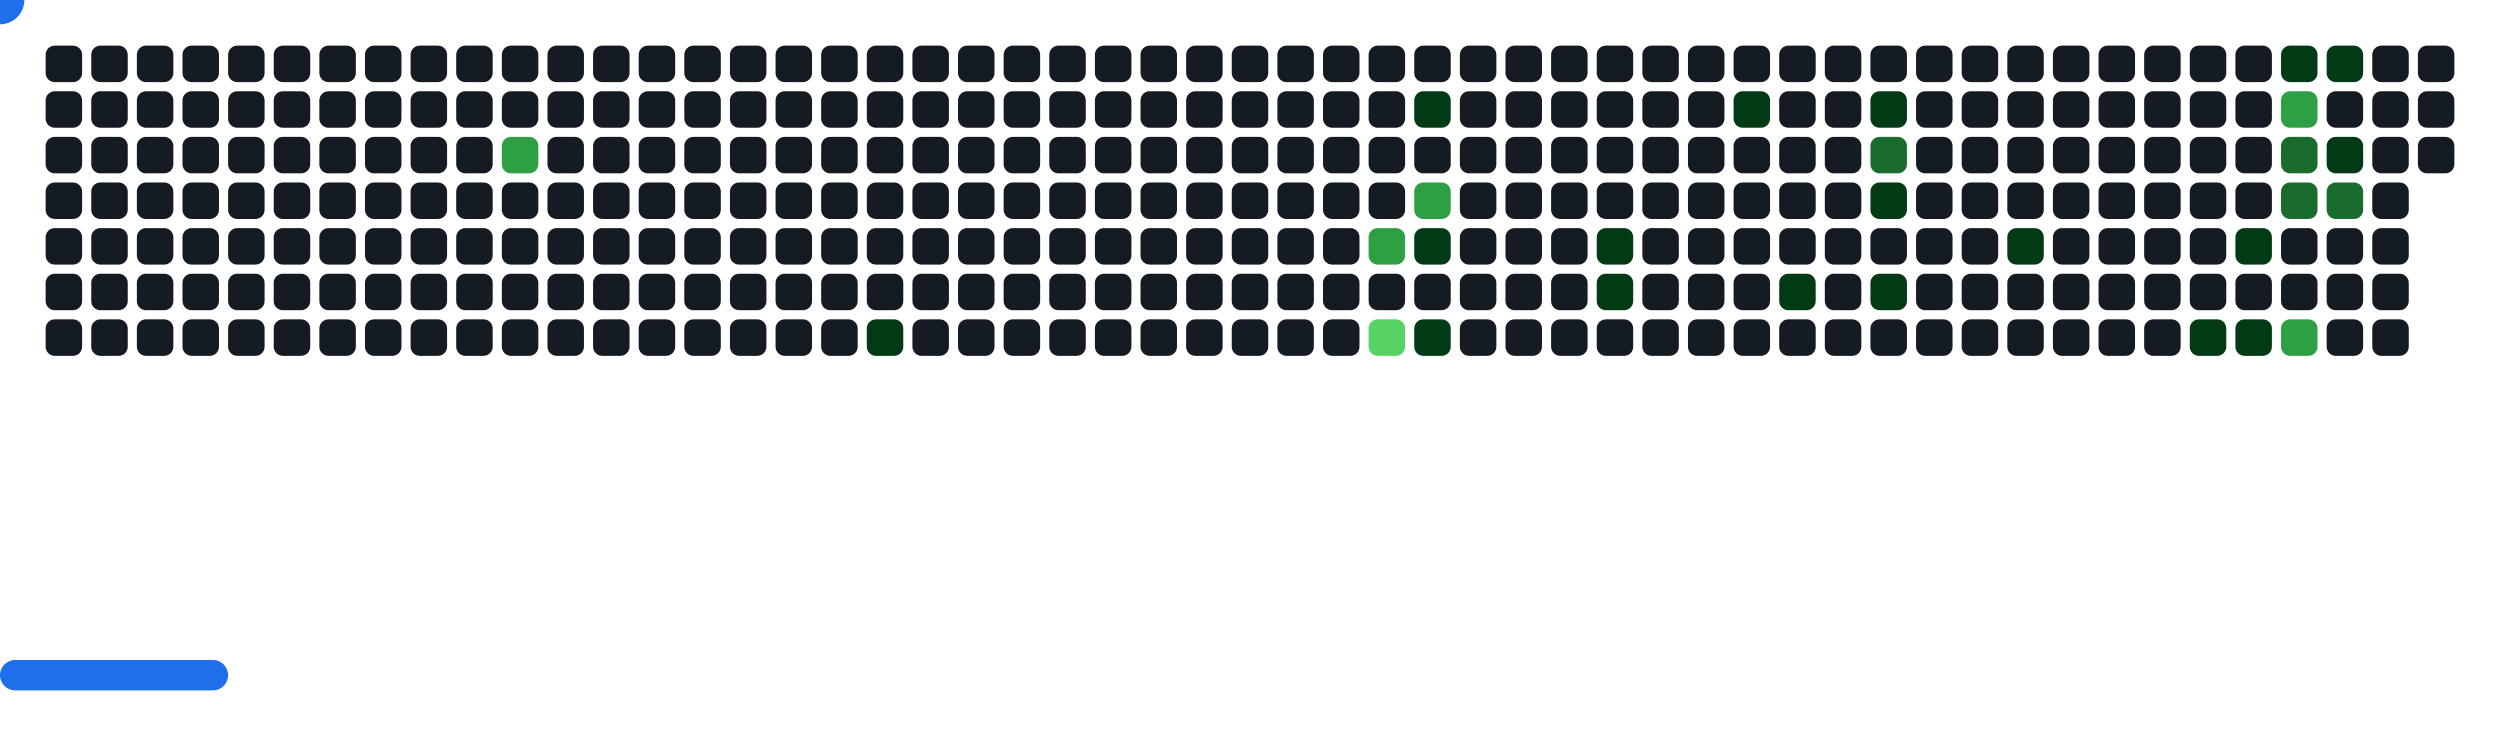
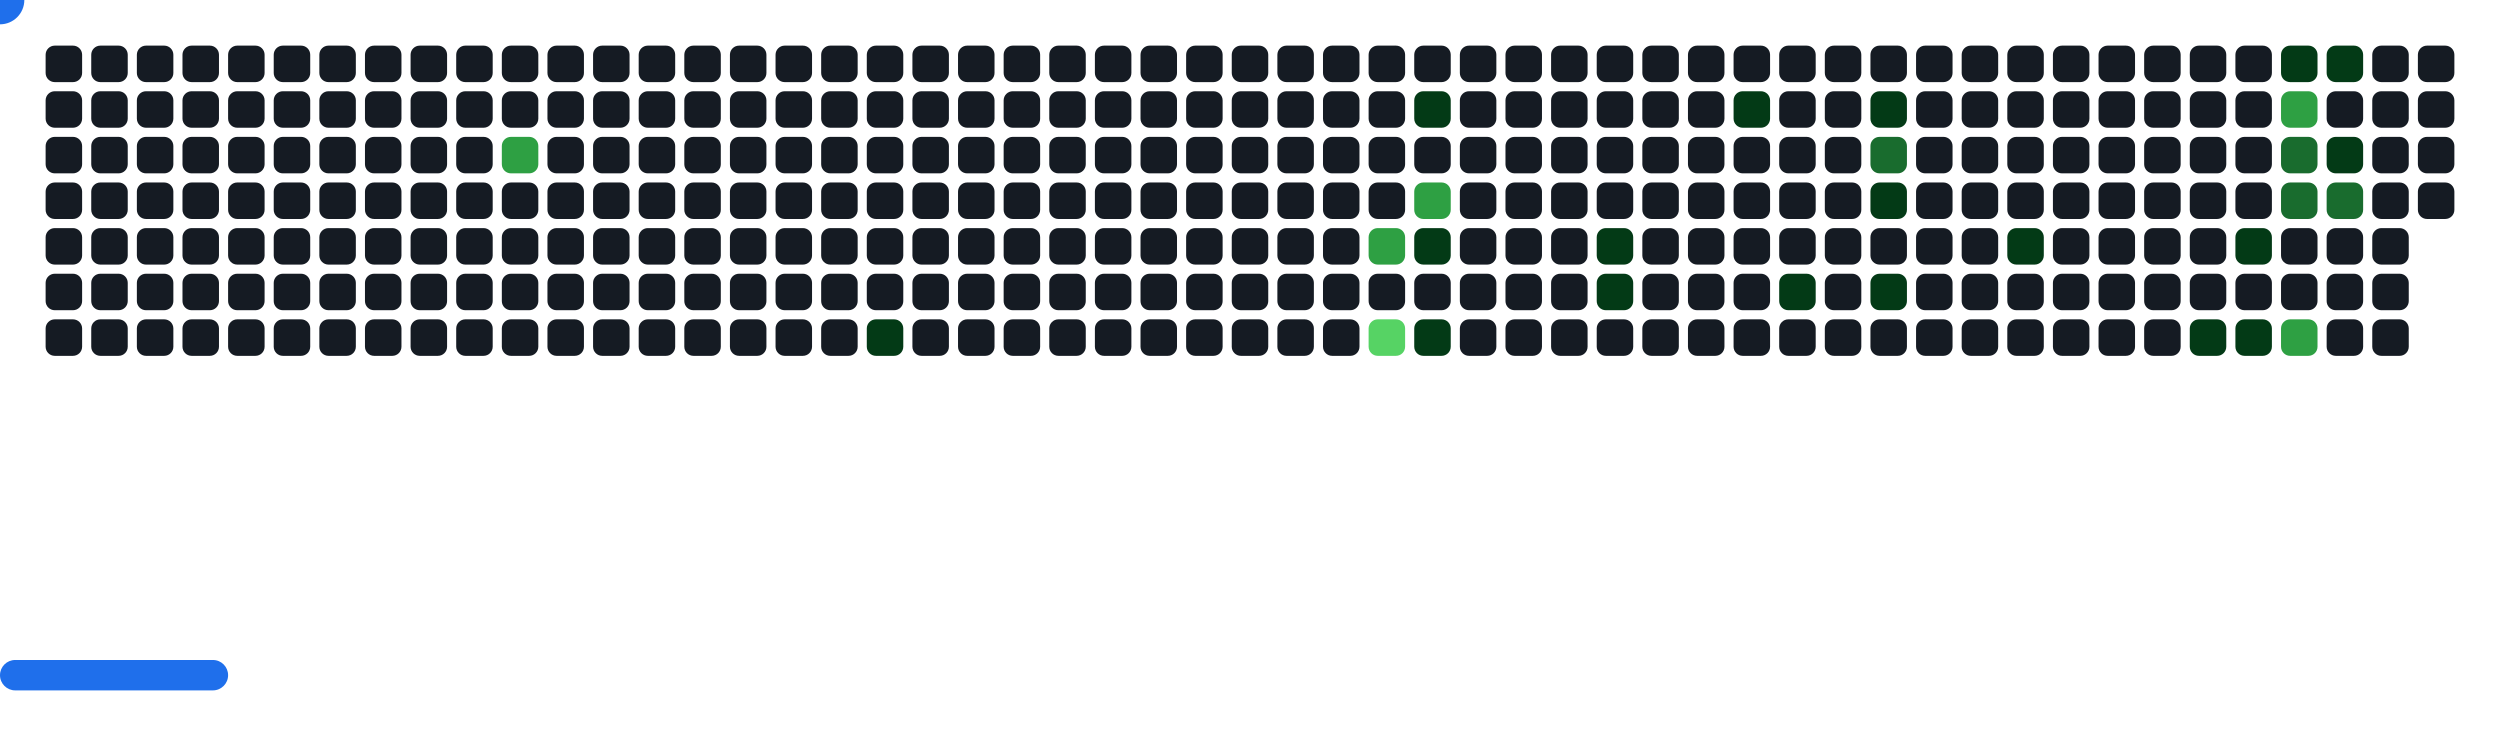
<svg xmlns="http://www.w3.org/2000/svg" width="822" height="242" viewBox="0 0 822 242">
  <style>.c0{fill:#151B23}.c1{fill:#033A16}.c2{fill:#196C2E}.c3{fill:#2EA043}.c4{fill:#56D364}</style>
  <defs>
    <symbol id="brick">
      <rect x="0" y="0" width="12" height="12" rx="3" />
    </symbol>
  </defs>
  <use href="#brick" x="15" y="15" class="c0" opacity="1" />
  <use href="#brick" x="15" y="30" class="c0" opacity="1" />
  <use href="#brick" x="15" y="45" class="c0" opacity="1" />
  <use href="#brick" x="15" y="60" class="c0" opacity="1" />
  <use href="#brick" x="15" y="75" class="c0" opacity="1" />
  <use href="#brick" x="15" y="90" class="c0" opacity="1" />
  <use href="#brick" x="15" y="105" class="c0" opacity="1" />
  <use href="#brick" x="30" y="15" class="c0" opacity="1" />
  <use href="#brick" x="30" y="30" class="c0" opacity="1" />
  <use href="#brick" x="30" y="45" class="c0" opacity="1" />
  <use href="#brick" x="30" y="60" class="c0" opacity="1" />
  <use href="#brick" x="30" y="75" class="c0" opacity="1" />
  <use href="#brick" x="30" y="90" class="c0" opacity="1" />
  <use href="#brick" x="30" y="105" class="c0" opacity="1" />
  <use href="#brick" x="45" y="15" class="c0" opacity="1" />
  <use href="#brick" x="45" y="30" class="c0" opacity="1" />
  <use href="#brick" x="45" y="45" class="c0" opacity="1" />
  <use href="#brick" x="45" y="60" class="c0" opacity="1" />
  <use href="#brick" x="45" y="75" class="c0" opacity="1" />
  <use href="#brick" x="45" y="90" class="c0" opacity="1" />
  <use href="#brick" x="45" y="105" class="c0" opacity="1" />
  <use href="#brick" x="60" y="15" class="c0" opacity="1" />
  <use href="#brick" x="60" y="30" class="c0" opacity="1" />
  <use href="#brick" x="60" y="45" class="c0" opacity="1" />
  <use href="#brick" x="60" y="60" class="c0" opacity="1" />
  <use href="#brick" x="60" y="75" class="c0" opacity="1" />
  <use href="#brick" x="60" y="90" class="c0" opacity="1" />
  <use href="#brick" x="60" y="105" class="c0" opacity="1" />
  <use href="#brick" x="75" y="15" class="c0" opacity="1" />
  <use href="#brick" x="75" y="30" class="c0" opacity="1" />
  <use href="#brick" x="75" y="45" class="c0" opacity="1" />
  <use href="#brick" x="75" y="60" class="c0" opacity="1" />
  <use href="#brick" x="75" y="75" class="c0" opacity="1" />
  <use href="#brick" x="75" y="90" class="c0" opacity="1" />
  <use href="#brick" x="75" y="105" class="c0" opacity="1" />
  <use href="#brick" x="90" y="15" class="c0" opacity="1" />
  <use href="#brick" x="90" y="30" class="c0" opacity="1" />
  <use href="#brick" x="90" y="45" class="c0" opacity="1" />
  <use href="#brick" x="90" y="60" class="c0" opacity="1" />
  <use href="#brick" x="90" y="75" class="c0" opacity="1" />
  <use href="#brick" x="90" y="90" class="c0" opacity="1" />
  <use href="#brick" x="90" y="105" class="c0" opacity="1" />
  <use href="#brick" x="105" y="15" class="c0" opacity="1" />
  <use href="#brick" x="105" y="30" class="c0" opacity="1" />
  <use href="#brick" x="105" y="45" class="c0" opacity="1" />
  <use href="#brick" x="105" y="60" class="c0" opacity="1" />
  <use href="#brick" x="105" y="75" class="c0" opacity="1" />
  <use href="#brick" x="105" y="90" class="c0" opacity="1" />
  <use href="#brick" x="105" y="105" class="c0" opacity="1" />
  <use href="#brick" x="120" y="15" class="c0" opacity="1" />
  <use href="#brick" x="120" y="30" class="c0" opacity="1" />
  <use href="#brick" x="120" y="45" class="c0" opacity="1" />
  <use href="#brick" x="120" y="60" class="c0" opacity="1" />
  <use href="#brick" x="120" y="75" class="c0" opacity="1" />
  <use href="#brick" x="120" y="90" class="c0" opacity="1" />
  <use href="#brick" x="120" y="105" class="c0" opacity="1" />
  <use href="#brick" x="135" y="15" class="c0" opacity="1" />
  <use href="#brick" x="135" y="30" class="c0" opacity="1" />
  <use href="#brick" x="135" y="45" class="c0" opacity="1" />
  <use href="#brick" x="135" y="60" class="c0" opacity="1" />
  <use href="#brick" x="135" y="75" class="c0" opacity="1" />
  <use href="#brick" x="135" y="90" class="c0" opacity="1" />
  <use href="#brick" x="135" y="105" class="c0" opacity="1" />
  <use href="#brick" x="150" y="15" class="c0" opacity="1" />
  <use href="#brick" x="150" y="30" class="c0" opacity="1" />
  <use href="#brick" x="150" y="45" class="c0" opacity="1" />
  <use href="#brick" x="150" y="60" class="c0" opacity="1" />
  <use href="#brick" x="150" y="75" class="c0" opacity="1" />
  <use href="#brick" x="150" y="90" class="c0" opacity="1" />
  <use href="#brick" x="150" y="105" class="c0" opacity="1" />
  <use href="#brick" x="165" y="15" class="c0" opacity="1" />
  <use href="#brick" x="165" y="30" class="c0" opacity="1" />
  <use href="#brick" x="165" y="45" fill="#2EA043">
    <animate attributeName="fill" values="#2EA043;#2EA043;#151B23;#151B23" keyTimes="0;0.257;0.257;1" dur="51.433s" fill="freeze" repeatCount="indefinite" />
  </use>
  <use href="#brick" x="165" y="60" class="c0" opacity="1" />
  <use href="#brick" x="165" y="75" class="c0" opacity="1" />
  <use href="#brick" x="165" y="90" class="c0" opacity="1" />
  <use href="#brick" x="165" y="105" class="c0" opacity="1" />
  <use href="#brick" x="180" y="15" class="c0" opacity="1" />
  <use href="#brick" x="180" y="30" class="c0" opacity="1" />
  <use href="#brick" x="180" y="45" class="c0" opacity="1" />
  <use href="#brick" x="180" y="60" class="c0" opacity="1" />
  <use href="#brick" x="180" y="75" class="c0" opacity="1" />
  <use href="#brick" x="180" y="90" class="c0" opacity="1" />
  <use href="#brick" x="180" y="105" class="c0" opacity="1" />
  <use href="#brick" x="195" y="15" class="c0" opacity="1" />
  <use href="#brick" x="195" y="30" class="c0" opacity="1" />
  <use href="#brick" x="195" y="45" class="c0" opacity="1" />
  <use href="#brick" x="195" y="60" class="c0" opacity="1" />
  <use href="#brick" x="195" y="75" class="c0" opacity="1" />
  <use href="#brick" x="195" y="90" class="c0" opacity="1" />
  <use href="#brick" x="195" y="105" class="c0" opacity="1" />
  <use href="#brick" x="210" y="15" class="c0" opacity="1" />
  <use href="#brick" x="210" y="30" class="c0" opacity="1" />
  <use href="#brick" x="210" y="45" class="c0" opacity="1" />
  <use href="#brick" x="210" y="60" class="c0" opacity="1" />
  <use href="#brick" x="210" y="75" class="c0" opacity="1" />
  <use href="#brick" x="210" y="90" class="c0" opacity="1" />
  <use href="#brick" x="210" y="105" class="c0" opacity="1" />
  <use href="#brick" x="225" y="15" class="c0" opacity="1" />
  <use href="#brick" x="225" y="30" class="c0" opacity="1" />
  <use href="#brick" x="225" y="45" class="c0" opacity="1" />
  <use href="#brick" x="225" y="60" class="c0" opacity="1" />
  <use href="#brick" x="225" y="75" class="c0" opacity="1" />
  <use href="#brick" x="225" y="90" class="c0" opacity="1" />
  <use href="#brick" x="225" y="105" class="c0" opacity="1" />
  <use href="#brick" x="240" y="15" class="c0" opacity="1" />
  <use href="#brick" x="240" y="30" class="c0" opacity="1" />
  <use href="#brick" x="240" y="45" class="c0" opacity="1" />
  <use href="#brick" x="240" y="60" class="c0" opacity="1" />
  <use href="#brick" x="240" y="75" class="c0" opacity="1" />
  <use href="#brick" x="240" y="90" class="c0" opacity="1" />
  <use href="#brick" x="240" y="105" class="c0" opacity="1" />
  <use href="#brick" x="255" y="15" class="c0" opacity="1" />
  <use href="#brick" x="255" y="30" class="c0" opacity="1" />
  <use href="#brick" x="255" y="45" class="c0" opacity="1" />
  <use href="#brick" x="255" y="60" class="c0" opacity="1" />
  <use href="#brick" x="255" y="75" class="c0" opacity="1" />
  <use href="#brick" x="255" y="90" class="c0" opacity="1" />
  <use href="#brick" x="255" y="105" class="c0" opacity="1" />
  <use href="#brick" x="270" y="15" class="c0" opacity="1" />
  <use href="#brick" x="270" y="30" class="c0" opacity="1" />
  <use href="#brick" x="270" y="45" class="c0" opacity="1" />
  <use href="#brick" x="270" y="60" class="c0" opacity="1" />
  <use href="#brick" x="270" y="75" class="c0" opacity="1" />
  <use href="#brick" x="270" y="90" class="c0" opacity="1" />
  <use href="#brick" x="270" y="105" class="c0" opacity="1" />
  <use href="#brick" x="285" y="15" class="c0" opacity="1" />
  <use href="#brick" x="285" y="30" class="c0" opacity="1" />
  <use href="#brick" x="285" y="45" class="c0" opacity="1" />
  <use href="#brick" x="285" y="60" class="c0" opacity="1" />
  <use href="#brick" x="285" y="75" class="c0" opacity="1" />
  <use href="#brick" x="285" y="90" class="c0" opacity="1" />
  <use href="#brick" x="285" y="105" fill="#033A16">
    <animate attributeName="fill" values="#033A16;#033A16;#151B23;#151B23" keyTimes="0;0.08;0.08;1" dur="51.433s" fill="freeze" repeatCount="indefinite" />
  </use>
  <use href="#brick" x="300" y="15" class="c0" opacity="1" />
  <use href="#brick" x="300" y="30" class="c0" opacity="1" />
  <use href="#brick" x="300" y="45" class="c0" opacity="1" />
  <use href="#brick" x="300" y="60" class="c0" opacity="1" />
  <use href="#brick" x="300" y="75" class="c0" opacity="1" />
  <use href="#brick" x="300" y="90" class="c0" opacity="1" />
  <use href="#brick" x="300" y="105" class="c0" opacity="1" />
  <use href="#brick" x="315" y="15" class="c0" opacity="1" />
  <use href="#brick" x="315" y="30" class="c0" opacity="1" />
  <use href="#brick" x="315" y="45" class="c0" opacity="1" />
  <use href="#brick" x="315" y="60" class="c0" opacity="1" />
  <use href="#brick" x="315" y="75" class="c0" opacity="1" />
  <use href="#brick" x="315" y="90" class="c0" opacity="1" />
  <use href="#brick" x="315" y="105" class="c0" opacity="1" />
  <use href="#brick" x="330" y="15" class="c0" opacity="1" />
  <use href="#brick" x="330" y="30" class="c0" opacity="1" />
  <use href="#brick" x="330" y="45" class="c0" opacity="1" />
  <use href="#brick" x="330" y="60" class="c0" opacity="1" />
  <use href="#brick" x="330" y="75" class="c0" opacity="1" />
  <use href="#brick" x="330" y="90" class="c0" opacity="1" />
  <use href="#brick" x="330" y="105" class="c0" opacity="1" />
  <use href="#brick" x="345" y="15" class="c0" opacity="1" />
  <use href="#brick" x="345" y="30" class="c0" opacity="1" />
  <use href="#brick" x="345" y="45" class="c0" opacity="1" />
  <use href="#brick" x="345" y="60" class="c0" opacity="1" />
  <use href="#brick" x="345" y="75" class="c0" opacity="1" />
  <use href="#brick" x="345" y="90" class="c0" opacity="1" />
  <use href="#brick" x="345" y="105" class="c0" opacity="1" />
  <use href="#brick" x="360" y="15" class="c0" opacity="1" />
  <use href="#brick" x="360" y="30" class="c0" opacity="1" />
  <use href="#brick" x="360" y="45" class="c0" opacity="1" />
  <use href="#brick" x="360" y="60" class="c0" opacity="1" />
  <use href="#brick" x="360" y="75" class="c0" opacity="1" />
  <use href="#brick" x="360" y="90" class="c0" opacity="1" />
  <use href="#brick" x="360" y="105" class="c0" opacity="1" />
  <use href="#brick" x="375" y="15" class="c0" opacity="1" />
  <use href="#brick" x="375" y="30" class="c0" opacity="1" />
  <use href="#brick" x="375" y="45" class="c0" opacity="1" />
  <use href="#brick" x="375" y="60" class="c0" opacity="1" />
  <use href="#brick" x="375" y="75" class="c0" opacity="1" />
  <use href="#brick" x="375" y="90" class="c0" opacity="1" />
  <use href="#brick" x="375" y="105" class="c0" opacity="1" />
  <use href="#brick" x="390" y="15" class="c0" opacity="1" />
  <use href="#brick" x="390" y="30" class="c0" opacity="1" />
  <use href="#brick" x="390" y="45" class="c0" opacity="1" />
  <use href="#brick" x="390" y="60" class="c0" opacity="1" />
  <use href="#brick" x="390" y="75" class="c0" opacity="1" />
  <use href="#brick" x="390" y="90" class="c0" opacity="1" />
  <use href="#brick" x="390" y="105" class="c0" opacity="1" />
  <use href="#brick" x="405" y="15" class="c0" opacity="1" />
  <use href="#brick" x="405" y="30" class="c0" opacity="1" />
  <use href="#brick" x="405" y="45" class="c0" opacity="1" />
  <use href="#brick" x="405" y="60" class="c0" opacity="1" />
  <use href="#brick" x="405" y="75" class="c0" opacity="1" />
  <use href="#brick" x="405" y="90" class="c0" opacity="1" />
  <use href="#brick" x="405" y="105" class="c0" opacity="1" />
  <use href="#brick" x="420" y="15" class="c0" opacity="1" />
  <use href="#brick" x="420" y="30" class="c0" opacity="1" />
  <use href="#brick" x="420" y="45" class="c0" opacity="1" />
  <use href="#brick" x="420" y="60" class="c0" opacity="1" />
  <use href="#brick" x="420" y="75" class="c0" opacity="1" />
  <use href="#brick" x="420" y="90" class="c0" opacity="1" />
  <use href="#brick" x="420" y="105" class="c0" opacity="1" />
  <use href="#brick" x="435" y="15" class="c0" opacity="1" />
  <use href="#brick" x="435" y="30" class="c0" opacity="1" />
  <use href="#brick" x="435" y="45" class="c0" opacity="1" />
  <use href="#brick" x="435" y="60" class="c0" opacity="1" />
  <use href="#brick" x="435" y="75" class="c0" opacity="1" />
  <use href="#brick" x="435" y="90" class="c0" opacity="1" />
  <use href="#brick" x="435" y="105" class="c0" opacity="1" />
  <use href="#brick" x="450" y="15" class="c0" opacity="1" />
  <use href="#brick" x="450" y="30" class="c0" opacity="1" />
  <use href="#brick" x="450" y="45" class="c0" opacity="1" />
  <use href="#brick" x="450" y="60" class="c0" opacity="1" />
  <use href="#brick" x="450" y="75" fill="#2EA043">
    <animate attributeName="fill" values="#2EA043;#2EA043;#151B23;#151B23" keyTimes="0;0.143;0.143;1" dur="51.433s" fill="freeze" repeatCount="indefinite" />
  </use>
  <use href="#brick" x="450" y="90" class="c0" opacity="1" />
  <use href="#brick" x="450" y="105" fill="#56D364">
    <animate attributeName="fill" values="#56D364;#56D364;#151B23;#151B23" keyTimes="0;0.065;0.065;1" dur="51.433s" fill="freeze" repeatCount="indefinite" />
  </use>
  <use href="#brick" x="465" y="15" class="c0" opacity="1" />
  <use href="#brick" x="465" y="30" fill="#033A16">
    <animate attributeName="fill" values="#033A16;#033A16;#151B23;#151B23" keyTimes="0;0.483;0.483;1" dur="51.433s" fill="freeze" repeatCount="indefinite" />
  </use>
  <use href="#brick" x="465" y="45" class="c0" opacity="1" />
  <use href="#brick" x="465" y="60" fill="#2EA043">
    <animate attributeName="fill" values="#2EA043;#2EA043;#151B23;#151B23" keyTimes="0;0.144;0.144;1" dur="51.433s" fill="freeze" repeatCount="indefinite" />
  </use>
  <use href="#brick" x="465" y="75" fill="#033A16">
    <animate attributeName="fill" values="#033A16;#033A16;#151B23;#151B23" keyTimes="0;0.145;0.145;1" dur="51.433s" fill="freeze" repeatCount="indefinite" />
  </use>
  <use href="#brick" x="465" y="90" class="c0" opacity="1" />
  <use href="#brick" x="465" y="105" fill="#033A16">
    <animate attributeName="fill" values="#033A16;#033A16;#151B23;#151B23" keyTimes="0;0.704;0.704;1" dur="51.433s" fill="freeze" repeatCount="indefinite" />
  </use>
  <use href="#brick" x="480" y="15" class="c0" opacity="1" />
  <use href="#brick" x="480" y="30" class="c0" opacity="1" />
  <use href="#brick" x="480" y="45" class="c0" opacity="1" />
  <use href="#brick" x="480" y="60" class="c0" opacity="1" />
  <use href="#brick" x="480" y="75" class="c0" opacity="1" />
  <use href="#brick" x="480" y="90" class="c0" opacity="1" />
  <use href="#brick" x="480" y="105" class="c0" opacity="1" />
  <use href="#brick" x="495" y="15" class="c0" opacity="1" />
  <use href="#brick" x="495" y="30" class="c0" opacity="1" />
  <use href="#brick" x="495" y="45" class="c0" opacity="1" />
  <use href="#brick" x="495" y="60" class="c0" opacity="1" />
  <use href="#brick" x="495" y="75" class="c0" opacity="1" />
  <use href="#brick" x="495" y="90" class="c0" opacity="1" />
  <use href="#brick" x="495" y="105" class="c0" opacity="1" />
  <use href="#brick" x="510" y="15" class="c0" opacity="1" />
  <use href="#brick" x="510" y="30" class="c0" opacity="1" />
  <use href="#brick" x="510" y="45" class="c0" opacity="1" />
  <use href="#brick" x="510" y="60" class="c0" opacity="1" />
  <use href="#brick" x="510" y="75" class="c0" opacity="1" />
  <use href="#brick" x="510" y="90" class="c0" opacity="1" />
  <use href="#brick" x="510" y="105" class="c0" opacity="1" />
  <use href="#brick" x="525" y="15" class="c0" opacity="1" />
  <use href="#brick" x="525" y="30" class="c0" opacity="1" />
  <use href="#brick" x="525" y="45" class="c0" opacity="1" />
  <use href="#brick" x="525" y="60" class="c0" opacity="1" />
  <use href="#brick" x="525" y="75" fill="#033A16">
    <animate attributeName="fill" values="#033A16;#033A16;#151B23;#151B23" keyTimes="0;0.198;0.198;1" dur="51.433s" fill="freeze" repeatCount="indefinite" />
  </use>
  <use href="#brick" x="525" y="90" fill="#033A16">
    <animate attributeName="fill" values="#033A16;#033A16;#151B23;#151B23" keyTimes="0;0.01;0.01;1" dur="51.433s" fill="freeze" repeatCount="indefinite" />
  </use>
  <use href="#brick" x="525" y="105" class="c0" opacity="1" />
  <use href="#brick" x="540" y="15" class="c0" opacity="1" />
  <use href="#brick" x="540" y="30" class="c0" opacity="1" />
  <use href="#brick" x="540" y="45" class="c0" opacity="1" />
  <use href="#brick" x="540" y="60" class="c0" opacity="1" />
  <use href="#brick" x="540" y="75" class="c0" opacity="1" />
  <use href="#brick" x="540" y="90" class="c0" opacity="1" />
  <use href="#brick" x="540" y="105" class="c0" opacity="1" />
  <use href="#brick" x="555" y="15" class="c0" opacity="1" />
  <use href="#brick" x="555" y="30" class="c0" opacity="1" />
  <use href="#brick" x="555" y="45" class="c0" opacity="1" />
  <use href="#brick" x="555" y="60" class="c0" opacity="1" />
  <use href="#brick" x="555" y="75" class="c0" opacity="1" />
  <use href="#brick" x="555" y="90" class="c0" opacity="1" />
  <use href="#brick" x="555" y="105" class="c0" opacity="1" />
  <use href="#brick" x="570" y="15" class="c0" opacity="1" />
  <use href="#brick" x="570" y="30" fill="#033A16">
    <animate attributeName="fill" values="#033A16;#033A16;#151B23;#151B23" keyTimes="0;0.615;0.615;1" dur="51.433s" fill="freeze" repeatCount="indefinite" />
  </use>
  <use href="#brick" x="570" y="45" class="c0" opacity="1" />
  <use href="#brick" x="570" y="60" class="c0" opacity="1" />
  <use href="#brick" x="570" y="75" class="c0" opacity="1" />
  <use href="#brick" x="570" y="90" class="c0" opacity="1" />
  <use href="#brick" x="570" y="105" class="c0" opacity="1" />
  <use href="#brick" x="585" y="15" class="c0" opacity="1" />
  <use href="#brick" x="585" y="30" class="c0" opacity="1" />
  <use href="#brick" x="585" y="45" class="c0" opacity="1" />
  <use href="#brick" x="585" y="60" class="c0" opacity="1" />
  <use href="#brick" x="585" y="75" class="c0" opacity="1" />
  <use href="#brick" x="585" y="90" fill="#033A16">
    <animate attributeName="fill" values="#033A16;#033A16;#151B23;#151B23" keyTimes="0;0.156;0.156;1" dur="51.433s" fill="freeze" repeatCount="indefinite" />
  </use>
  <use href="#brick" x="585" y="105" class="c0" opacity="1" />
  <use href="#brick" x="600" y="15" class="c0" opacity="1" />
  <use href="#brick" x="600" y="30" class="c0" opacity="1" />
  <use href="#brick" x="600" y="45" class="c0" opacity="1" />
  <use href="#brick" x="600" y="60" class="c0" opacity="1" />
  <use href="#brick" x="600" y="75" class="c0" opacity="1" />
  <use href="#brick" x="600" y="90" class="c0" opacity="1" />
  <use href="#brick" x="600" y="105" class="c0" opacity="1" />
  <use href="#brick" x="615" y="15" class="c0" opacity="1" />
  <use href="#brick" x="615" y="30" fill="#033A16">
    <animate attributeName="fill" values="#033A16;#033A16;#151B23;#151B23" keyTimes="0;0.998;0.998;1" dur="51.433s" fill="freeze" repeatCount="indefinite" />
  </use>
  <use href="#brick" x="615" y="45" fill="#196C2E">
    <animate attributeName="fill" values="#196C2E;#196C2E;#151B23;#151B23" keyTimes="0;1;1;1" dur="51.433s" fill="freeze" repeatCount="indefinite" />
  </use>
  <use href="#brick" x="615" y="60" fill="#033A16">
    <animate attributeName="fill" values="#033A16;#033A16;#151B23;#151B23" keyTimes="0;0.158;0.158;1" dur="51.433s" fill="freeze" repeatCount="indefinite" />
  </use>
  <use href="#brick" x="615" y="75" class="c0" opacity="1" />
  <use href="#brick" x="615" y="90" fill="#033A16">
    <animate attributeName="fill" values="#033A16;#033A16;#151B23;#151B23" keyTimes="0;0.16;0.16;1" dur="51.433s" fill="freeze" repeatCount="indefinite" />
  </use>
  <use href="#brick" x="615" y="105" class="c0" opacity="1" />
  <use href="#brick" x="630" y="15" class="c0" opacity="1" />
  <use href="#brick" x="630" y="30" class="c0" opacity="1" />
  <use href="#brick" x="630" y="45" class="c0" opacity="1" />
  <use href="#brick" x="630" y="60" class="c0" opacity="1" />
  <use href="#brick" x="630" y="75" class="c0" opacity="1" />
  <use href="#brick" x="630" y="90" class="c0" opacity="1" />
  <use href="#brick" x="630" y="105" class="c0" opacity="1" />
  <use href="#brick" x="645" y="15" class="c0" opacity="1" />
  <use href="#brick" x="645" y="30" class="c0" opacity="1" />
  <use href="#brick" x="645" y="45" class="c0" opacity="1" />
  <use href="#brick" x="645" y="60" class="c0" opacity="1" />
  <use href="#brick" x="645" y="75" class="c0" opacity="1" />
  <use href="#brick" x="645" y="90" class="c0" opacity="1" />
  <use href="#brick" x="645" y="105" class="c0" opacity="1" />
  <use href="#brick" x="660" y="15" class="c0" opacity="1" />
  <use href="#brick" x="660" y="30" class="c0" opacity="1" />
  <use href="#brick" x="660" y="45" class="c0" opacity="1" />
  <use href="#brick" x="660" y="60" class="c0" opacity="1" />
  <use href="#brick" x="660" y="75" fill="#033A16">
    <animate attributeName="fill" values="#033A16;#033A16;#151B23;#151B23" keyTimes="0;0.047;0.047;1" dur="51.433s" fill="freeze" repeatCount="indefinite" />
  </use>
  <use href="#brick" x="660" y="90" class="c0" opacity="1" />
  <use href="#brick" x="660" y="105" class="c0" opacity="1" />
  <use href="#brick" x="675" y="15" class="c0" opacity="1" />
  <use href="#brick" x="675" y="30" class="c0" opacity="1" />
  <use href="#brick" x="675" y="45" class="c0" opacity="1" />
  <use href="#brick" x="675" y="60" class="c0" opacity="1" />
  <use href="#brick" x="675" y="75" class="c0" opacity="1" />
  <use href="#brick" x="675" y="90" class="c0" opacity="1" />
  <use href="#brick" x="675" y="105" class="c0" opacity="1" />
  <use href="#brick" x="690" y="15" class="c0" opacity="1" />
  <use href="#brick" x="690" y="30" class="c0" opacity="1" />
  <use href="#brick" x="690" y="45" class="c0" opacity="1" />
  <use href="#brick" x="690" y="60" class="c0" opacity="1" />
  <use href="#brick" x="690" y="75" class="c0" opacity="1" />
  <use href="#brick" x="690" y="90" class="c0" opacity="1" />
  <use href="#brick" x="690" y="105" class="c0" opacity="1" />
  <use href="#brick" x="705" y="15" class="c0" opacity="1" />
  <use href="#brick" x="705" y="30" class="c0" opacity="1" />
  <use href="#brick" x="705" y="45" class="c0" opacity="1" />
  <use href="#brick" x="705" y="60" class="c0" opacity="1" />
  <use href="#brick" x="705" y="75" class="c0" opacity="1" />
  <use href="#brick" x="705" y="90" class="c0" opacity="1" />
  <use href="#brick" x="705" y="105" class="c0" opacity="1" />
  <use href="#brick" x="720" y="15" class="c0" opacity="1" />
  <use href="#brick" x="720" y="30" class="c0" opacity="1" />
  <use href="#brick" x="720" y="45" class="c0" opacity="1" />
  <use href="#brick" x="720" y="60" class="c0" opacity="1" />
  <use href="#brick" x="720" y="75" class="c0" opacity="1" />
  <use href="#brick" x="720" y="90" class="c0" opacity="1" />
  <use href="#brick" x="720" y="105" fill="#033A16">
    <animate attributeName="fill" values="#033A16;#033A16;#151B23;#151B23" keyTimes="0;0.028;0.028;1" dur="51.433s" fill="freeze" repeatCount="indefinite" />
  </use>
  <use href="#brick" x="735" y="15" class="c0" opacity="1" />
  <use href="#brick" x="735" y="30" class="c0" opacity="1" />
  <use href="#brick" x="735" y="45" class="c0" opacity="1" />
  <use href="#brick" x="735" y="60" class="c0" opacity="1" />
  <use href="#brick" x="735" y="75" fill="#033A16">
    <animate attributeName="fill" values="#033A16;#033A16;#151B23;#151B23" keyTimes="0;0.169;0.169;1" dur="51.433s" fill="freeze" repeatCount="indefinite" />
  </use>
  <use href="#brick" x="735" y="90" class="c0" opacity="1" />
  <use href="#brick" x="735" y="105" fill="#033A16">
    <animate attributeName="fill" values="#033A16;#033A16;#151B23;#151B23" keyTimes="0;0.178;0.178;1" dur="51.433s" fill="freeze" repeatCount="indefinite" />
  </use>
  <use href="#brick" x="750" y="15" fill="#033A16">
    <animate attributeName="fill" values="#033A16;#033A16;#151B23;#151B23" keyTimes="0;0.731;0.731;1" dur="51.433s" fill="freeze" repeatCount="indefinite" />
  </use>
  <use href="#brick" x="750" y="30" fill="#2EA043">
    <animate attributeName="fill" values="#2EA043;#2EA043;#151B23;#151B23" keyTimes="0;0.73;0.73;1" dur="51.433s" fill="freeze" repeatCount="indefinite" />
  </use>
  <use href="#brick" x="750" y="45" fill="#196C2E">
    <animate attributeName="fill" values="#196C2E;#196C2E;#151B23;#151B23" keyTimes="0;0.17;0.17;1" dur="51.433s" fill="freeze" repeatCount="indefinite" />
  </use>
  <use href="#brick" x="750" y="60" fill="#196C2E">
    <animate attributeName="fill" values="#196C2E;#196C2E;#151B23;#151B23" keyTimes="0;0.171;0.171;1" dur="51.433s" fill="freeze" repeatCount="indefinite" />
  </use>
  <use href="#brick" x="750" y="75" class="c0" opacity="1" />
  <use href="#brick" x="750" y="90" class="c0" opacity="1" />
  <use href="#brick" x="750" y="105" fill="#2EA043">
    <animate attributeName="fill" values="#2EA043;#2EA043;#151B23;#151B23" keyTimes="0;0.177;0.177;1" dur="51.433s" fill="freeze" repeatCount="indefinite" />
  </use>
  <use href="#brick" x="765" y="15" fill="#033A16">
    <animate attributeName="fill" values="#033A16;#033A16;#151B23;#151B23" keyTimes="0;0.732;0.732;1" dur="51.433s" fill="freeze" repeatCount="indefinite" />
  </use>
  <use href="#brick" x="765" y="30" class="c0" opacity="1" />
  <use href="#brick" x="765" y="45" fill="#033A16">
    <animate attributeName="fill" values="#033A16;#033A16;#151B23;#151B23" keyTimes="0;0.451;0.451;1" dur="51.433s" fill="freeze" repeatCount="indefinite" />
  </use>
  <use href="#brick" x="765" y="60" fill="#196C2E">
    <animate attributeName="fill" values="#196C2E;#196C2E;#151B23;#151B23" keyTimes="0;0.171;0.171;1" dur="51.433s" fill="freeze" repeatCount="indefinite" />
  </use>
  <use href="#brick" x="765" y="75" class="c0" opacity="1" />
  <use href="#brick" x="765" y="90" class="c0" opacity="1" />
  <use href="#brick" x="765" y="105" class="c0" opacity="1" />
  <use href="#brick" x="780" y="15" class="c0" opacity="1" />
  <use href="#brick" x="780" y="30" class="c0" opacity="1" />
  <use href="#brick" x="780" y="45" class="c0" opacity="1" />
  <use href="#brick" x="780" y="60" class="c0" opacity="1" />
  <use href="#brick" x="780" y="75" class="c0" opacity="1" />
  <use href="#brick" x="780" y="90" class="c0" opacity="1" />
  <use href="#brick" x="780" y="105" class="c0" opacity="1" />
  <use href="#brick" x="795" y="15" class="c0" opacity="1" />
  <use href="#brick" x="795" y="30" class="c0" opacity="1" />
  <use href="#brick" x="795" y="45" class="c0" opacity="1" />
+   <use href="#brick" x="795" y="60" class="c0" opacity="1" />
  <g transform="translate(0,217)">
    <rect y="0" width="75" height="10" rx="5" fill="#1F6FEB">
      <animate attributeName="x" values="374;381;388;395;402;409;416;423;430;437;444;451;458;465;472;480;487;494;501;508;515;522;529;536;543;550;557;564;571;579;586;593;600;607;614;621;628;635;642;649;656;663;670;678;685;692;699;706;713;720;727;732;732;732;732;732;732;732;727;720;713;706;699;692;685;678;670;663;656;649;642;635;628;621;614;607;600;593;586;579;571;564;557;550;543;536;529;522;515;508;501;494;487;480;472;465;458;451;444;437;430;423;416;409;402;395;388;381;373;366;359;352;345;338;331;324;317;310;303;296;289;282;275;267;260;253;246;239;232;225;218;211;204;197;190;183;176;168;161;154;147;140;133;126;119;112;105;98;91;84;77;69;62;55;48;41;34;27;20;15;15;15;15;15;15;15;20;27;34;41;48;55;62;69;77;84;91;98;105;112;119;126;133;140;147;154;161;168;176;183;190;197;204;211;218;225;232;239;246;253;260;267;275;282;289;296;303;310;317;324;331;338;345;352;359;366;373;381;388;395;402;409;416;423;430;437;444;451;458;465;472;480;487;494;501;508;515;522;529;536;543;550;557;564;571;579;586;593;600;607;614;621;628;635;642;649;656;663;670;678;685;692;699;706;713;720;727;732;732;732;732;732;732;732;727;720;713;706;699;692;685;678;670;663;656;649;642;635;628;621;614;607;600;593;586;579;571;564;557;550;543;536;529;522;515;508;501;494;487;480;472;465;458;451;444;437;430;423;416;409;402;395;388;381;373;366;359;352;345;338;331;324;317;310;303;296;289;282;275;267;260;253;246;239;232;225;218;211;204;197;190;183;176;168;161;154;147;140;133;126;119;112;105;98;91;84;77;69;62;55;48;41;34;27;20;15;15;15;15;15;15;15;20;27;34;41;48;55;62;69;77;84;91;98;105;112;119;126;133;140;147;154;161;168;176;183;190;197;204;211;218;225;232;239;246;253;260;267;275;282;289;296;303;310;317;324;331;338;345;352;359;366;373;381;388;395;402;409;416;423;430;437;444;451;458;465;472;480;487;494;501;508;515;522;529;536;543;550;557;564;571;579;586;593;600;607;614;621;628;635;642;649;656;663;670;678;685;692;699;706;713;720;727;732;732;732;732;732;732;732;727;720;713;706;699;692;685;678;670;663;656;649;642;635;628;621;614;607;600;593;586;579;571;564;557;550;543;536;529;522;515;508;501;494;487;480;472;465;458;451;444;437;430;423;416;409;402;395;388;381;373;366;359;352;345;338;331;324;317;310;303;296;289;282;275;267;260;253;246;239;232;225;218;211;204;197;190;183;176;168;161;154;147;140;133;126;119;112;105;98;91;84;77;69;62;55;48;41;34;27;20;15;15;15;15;15;15;15;20;27;34;41;48;55;62;69;77;84;91;98;105;112;119;126;133;140;147;154;161;168;176;183;190;197;204;211;218;225;232;239;246;253;260;267;275;282;289;296;303;310;317;324;331;338;345;352;359;366;373;381;388;395;402;409;416;423;430;437;444;451;458;465;472;480;487;494;501;508;515;522;529;536;543;550;557;564;571;579;586;593;600;607;614;621;628;635;642;649;656;663;670;678;685;692;699;706;713;720;727;732;732;732;732;732;732;732;727;720;713;706;699;692;685;678;670;663;656;649;642;635;628;621;614;607;600;593;586;579;571;564;557;550;543;536;529;522;515;508;501;494;487;480;472;465;458;451;444;437;430;423;416;409;402;395;388;381;373;366;359;352;345;338;331;324;317;310;303;296;289;282;275;267;260;253;246;239;232;225;218;211;204;197;190;183;176;168;161;154;147;140;133;126;119;112;105;98;91;84;77;69;62;55;48;41;34;27;20;15;15;15;15;15;15;15;20;27;34;41;48;55;62;69;77;84;91;98;105;112;119;126;133;140;147;154;161;168;176;183;190;197;204;211;218;225;232;239;246;253;260;267;275;282;289;296;303;310;317;324;331;338;345;352;359;366;373;381;388;395;402;409;416;423;430;437;444;451;458;465;472;480;487;494;501;508;515;522;529;536;543;550;557;564;571;579;586;593;600;607;614;621;628;635;642;649;656;663;670;678;685;692;699;706;713;720;727;732;732;732;732;732;732;732;727;720;713;706;699;692;685;678;670;663;656;649;642;635;628;621;614;607;600;593;586;579;571;564;557;550;543;536;529;522;515;508;501;494;487;480;472;465;458;451;444;437;430;423;416;409;402;395;388;381;373;366;359;352;345;338;331;324;317;310;303;296;289;282;275;267;260;253;246;239;232;225;218;211;204;197;190;183;176;168;161;154;147;140;133;126;119;112;105;98;91;84;77;69;62;55;48;41;34;27;20;15;15;15;15;15;15;15;20;27;34;41;48;55;62;69;77;84;91;98;105;112;119;126;133;140;147;154;161;168;176;183;190;197;204;211;218;225;232;239;246;253;260;267;275;282;289;296;303;310;317;324;331;338;345;352;359;366;373;381;388;395;402;409;416;423;430;437;444;451;458;465;472;480;487;494;501;508;515;522;529;536;543;550;557;564;571;579;586;593;600;607;614;621;628;635;642;649;656;663;670;678;685;692;699;706;713;720;727;732;732;732;732;732;732;732;727;720;713;706;699;692;685;678;670;663;656;649;642;635;628;621;614;607;600;593;586;579;571;564;557;550;543;536;529;522;515;508;501;494;487;480;472;465;458;451;444;437;430;423;416;409;402;395;388;381;373;366;359;352;345;338;331;324;317;310;303;296;289;282;275;267;260;253;246;239;232;225;218;211;204;197;190;183;176;168;161;154;147;140;133;126;119;112;105;98;91;84;77;69;62;55;48;41;34;27;20;15;15;15;15;15;15;15;20;27;34;41;48;55;62;69;77;84;91;98;105;112;119;126;133;140;147;154;161;168;176;183;190;197;204;211;218;225;232;239;246;253;260;267;275;282;289;296;303;310;317;324;331;338;345;352;359;366;373;381;388;395;402;409;416;423;430;437;444;451;458;465;472;480;487;494;501;508;515;522;529;536;543;550;557;564;571;579;586;593;600;607;614;621;628;635;642;649;656;663;670;678;685;692;699;706;713;720;727;732;732;732;732;732;732;732;727;720;713;706;699;692;685;678;670;663;656;649;642;635;628;621;614;607;600;593;586;579;571;564;557;550;543;536;529;522;515;508;501;494;487;480;472;465;458;451;444;437;430;423;416;409;402;395;388;381;373;366;359;352;345;338;331;324;317;310;303;296;289;282;275;267;260;253;246;239;232;225;218;211;204;197;190;183;176;168;161;154;147;140;133;126;119;112;105;98;91;84;77;69;62;55;48;41;34;27;20;15;15;15;15;15;15;15;20;27;34;41;48;55;62;69;77;84;91;98;105;112;119;126;133;140;147;154;161;168;176;183;190;197;204;211;218;225;232;239;246;253;260;267;275;282;289;296;303;310;317;324;331;338;345;352;359;366;373;381;388;395;402;409;416;423;430;437;444;451;458;465;472;480;487;494;501;508;515;522;529;536;543;550;557;564;571;579;586" dur="51.433s" repeatCount="indefinite" />
    </rect>
  </g>
  <circle r="8" fill="#1F6FEB">
    <animate attributeName="cx" values="418;425;432;439;446;453;460;468;475;482;489;496;503;510;517;524;531;538;545;552;559;567;574;581;588;595;602;609;616;623;630;637;644;651;658;666;673;680;687;694;701;708;715;722;729;736;743;750;757;765;772;779;786;793;786;779;772;765;757;750;743;736;729;722;715;708;701;694;687;680;673;666;658;651;644;637;630;623;616;609;602;595;588;581;574;567;559;552;545;538;531;524;517;510;503;496;489;482;475;468;460;453;446;439;432;425;418;411;404;397;390;383;376;369;362;354;347;340;333;326;319;312;305;298;291;284;277;270;263;255;248;241;234;227;220;213;206;199;192;185;178;171;164;156;149;142;135;128;121;114;107;100;93;86;79;72;65;57;50;43;36;29;36;43;50;57;65;72;79;86;93;100;107;114;121;128;135;142;149;156;164;171;178;185;192;199;206;213;220;227;234;241;248;255;263;270;277;284;291;298;305;312;319;326;333;340;347;354;362;369;376;383;390;397;404;411;418;425;432;439;446;453;460;468;475;482;489;496;503;510;517;524;531;538;545;552;559;567;574;581;588;595;602;609;616;623;630;637;644;651;658;666;673;680;687;694;701;708;715;722;729;736;743;750;757;765;772;779;786;793;786;779;772;765;757;750;743;736;729;722;715;708;701;694;687;680;673;666;658;651;644;637;630;623;616;609;602;595;588;581;574;567;559;552;545;538;531;524;517;510;503;496;489;482;475;468;460;453;446;439;432;425;418;411;404;397;390;383;376;369;362;354;347;340;333;326;319;312;305;298;291;284;277;270;263;255;248;241;234;227;220;213;206;199;192;185;178;171;164;156;149;142;135;128;121;114;107;100;93;86;79;72;65;57;50;43;36;29;36;43;50;57;65;72;79;86;93;100;107;114;121;128;135;142;149;156;164;171;178;185;192;199;206;213;220;227;234;241;248;255;263;270;277;284;291;298;305;312;319;326;333;340;347;354;362;369;376;383;390;397;404;411;418;425;432;439;446;453;460;468;475;482;489;496;503;510;517;524;531;538;545;552;559;567;574;581;588;595;602;609;616;623;630;637;644;651;658;666;673;680;687;694;701;708;715;722;729;736;743;750;757;765;772;779;786;793;786;779;772;765;757;750;743;736;729;722;715;708;701;694;687;680;673;666;658;651;644;637;630;623;616;609;602;595;588;581;574;567;559;552;545;538;531;524;517;510;503;496;489;482;475;468;460;453;446;439;432;425;418;411;404;397;390;383;376;369;362;354;347;340;333;326;319;312;305;298;291;284;277;270;263;255;248;241;234;227;220;213;206;199;192;185;178;171;164;156;149;142;135;128;121;114;107;100;93;86;79;72;65;57;50;43;36;29;36;43;50;57;65;72;79;86;93;100;107;114;121;128;135;142;149;156;164;171;178;185;192;199;206;213;220;227;234;241;248;255;263;270;277;284;291;298;305;312;319;326;333;340;347;354;362;369;376;383;390;397;404;411;418;425;432;439;446;453;460;468;475;482;489;496;503;510;517;524;531;538;545;552;559;567;574;581;588;595;602;609;616;623;630;637;644;651;658;666;673;680;687;694;701;708;715;722;729;736;743;750;757;765;772;779;786;793;786;779;772;765;757;750;743;736;729;722;715;708;701;694;687;680;673;666;658;651;644;637;630;623;616;609;602;595;588;581;574;567;559;552;545;538;531;524;517;510;503;496;489;482;475;468;460;453;446;439;432;425;418;411;404;397;390;383;376;369;362;354;347;340;333;326;319;312;305;298;291;284;277;270;263;255;248;241;234;227;220;213;206;199;192;185;178;171;164;156;149;142;135;128;121;114;107;100;93;86;79;72;65;57;50;43;36;29;36;43;50;57;65;72;79;86;93;100;107;114;121;128;135;142;149;156;164;171;178;185;192;199;206;213;220;227;234;241;248;255;263;270;277;284;291;298;305;312;319;326;333;340;347;354;362;369;376;383;390;397;404;411;418;425;432;439;446;453;460;468;475;482;489;496;503;510;517;524;531;538;545;552;559;567;574;581;588;595;602;609;616;623;630;637;644;651;658;666;673;680;687;694;701;708;715;722;729;736;743;750;757;765;772;779;786;793;786;779;772;765;757;750;743;736;729;722;715;708;701;694;687;680;673;666;658;651;644;637;630;623;616;609;602;595;588;581;574;567;559;552;545;538;531;524;517;510;503;496;489;482;475;468;460;453;446;439;432;425;418;411;404;397;390;383;376;369;362;354;347;340;333;326;319;312;305;298;291;284;277;270;263;255;248;241;234;227;220;213;206;199;192;185;178;171;164;156;149;142;135;128;121;114;107;100;93;86;79;72;65;57;50;43;36;29;36;43;50;57;65;72;79;86;93;100;107;114;121;128;135;142;149;156;164;171;178;185;192;199;206;213;220;227;234;241;248;255;263;270;277;284;291;298;305;312;319;326;333;340;347;354;362;369;376;383;390;397;404;411;418;425;432;439;446;453;460;468;475;482;489;496;503;510;517;524;531;538;545;552;559;567;574;581;588;595;602;609;616;623;630;637;644;651;658;666;673;680;687;694;701;708;715;722;729;736;743;750;757;765;772;779;786;793;786;779;772;765;757;750;743;736;729;722;715;708;701;694;687;680;673;666;658;651;644;637;630;623;616;609;602;595;588;581;574;567;559;552;545;538;531;524;517;510;503;496;489;482;475;468;460;453;446;439;432;425;418;411;404;397;390;383;376;369;362;354;347;340;333;326;319;312;305;298;291;284;277;270;263;255;248;241;234;227;220;213;206;199;192;185;178;171;164;156;149;142;135;128;121;114;107;100;93;86;79;72;65;57;50;43;36;29;36;43;50;57;65;72;79;86;93;100;107;114;121;128;135;142;149;156;164;171;178;185;192;199;206;213;220;227;234;241;248;255;263;270;277;284;291;298;305;312;319;326;333;340;347;354;362;369;376;383;390;397;404;411;418;425;432;439;446;453;460;468;475;482;489;496;503;510;517;524;531;538;545;552;559;567;574;581;588;595;602;609;616;623;630;637;644;651;658;666;673;680;687;694;701;708;715;722;729;736;743;750;757;765;772;779;786;793;786;779;772;765;757;750;743;736;729;722;715;708;701;694;687;680;673;666;658;651;644;637;630;623;616;609;602;595;588;581;574;567;559;552;545;538;531;524;517;510;503;496;489;482;475;468;460;453;446;439;432;425;418;411;404;397;390;383;376;369;362;354;347;340;333;326;319;312;305;298;291;284;277;270;263;255;248;241;234;227;220;213;206;199;192;185;178;171;164;156;149;142;135;128;121;114;107;100;93;86;79;72;65;57;50;43;36;29;36;43;50;57;65;72;79;86;93;100;107;114;121;128;135;142;149;156;164;171;178;185;192;199;206;213;220;227;234;241;248;255;263;270;277;284;291;298;305;312;319;326;333;340;347;354;362;369;376;383;390;397;404;411;418;425;432;439;446;453;460;468;475;482;489;496;503;510;517;524;531;538;545;552;559;567;574;581;588;595;602;609;616;623;630" dur="51.433s" repeatCount="indefinite" />
    <animate attributeName="cy" values="205;198;191;184;177;170;163;155;148;141;134;127;120;113;106;99;106;113;120;127;134;141;148;155;163;170;177;184;191;198;209;202;195;188;181;174;167;160;152;145;138;131;124;117;124;131;138;145;152;160;167;174;181;188;195;209;202;195;188;181;174;167;160;152;145;138;131;124;117;110;103;96;89;96;103;110;117;124;131;138;145;152;160;167;174;181;188;195;209;202;195;188;181;174;167;160;152;145;138;131;124;131;138;145;152;160;167;174;181;188;195;209;202;195;188;181;174;167;160;152;145;138;131;124;131;138;145;152;160;167;174;181;188;195;209;202;195;188;181;174;167;160;152;145;138;131;124;117;110;103;96;89;82;75;68;61;53;46;39;32;25;32;39;46;53;61;68;75;82;89;96;103;110;117;124;131;138;145;152;160;167;174;181;188;195;209;202;195;188;181;174;167;160;152;145;138;131;124;117;110;103;96;89;82;75;68;61;53;46;39;32;25;32;39;46;53;61;68;75;82;89;82;75;82;75;68;61;53;46;39;32;25;32;39;46;53;61;68;75;82;89;82;75;68;75;82;89;82;75;68;61;53;46;39;32;25;32;39;46;53;61;68;61;68;61;68;75;82;89;96;103;110;117;124;117;110;117;124;131;138;145;152;160;167;174;181;188;195;209;202;195;188;181;174;167;160;152;145;138;131;124;117;110;103;96;89;96;103;110;117;124;131;138;145;152;160;167;174;181;188;195;209;202;195;188;181;174;167;160;152;145;138;131;124;117;110;103;96;89;82;75;68;61;53;46;39;32;25;32;39;46;53;61;68;75;82;89;96;103;110;117;124;131;138;145;152;160;167;174;181;188;195;209;202;195;188;181;174;167;160;152;145;138;131;124;117;110;103;96;89;82;75;68;61;53;46;39;46;53;61;68;75;82;89;96;103;110;117;124;131;138;145;152;160;167;174;181;188;195;209;202;195;188;181;174;167;160;152;145;138;131;124;117;110;103;96;89;82;75;68;61;53;46;39;32;25;32;39;46;53;61;68;75;82;89;96;103;110;117;124;131;138;145;152;160;167;174;181;188;195;209;202;195;188;181;174;167;160;152;145;138;131;124;117;110;103;96;89;82;75;68;61;53;46;39;32;25;32;39;46;53;61;68;75;82;89;96;103;110;117;124;131;138;145;152;160;167;174;181;188;195;209;202;195;188;181;174;167;160;152;145;138;131;124;117;110;103;96;89;82;75;68;61;53;46;39;32;25;32;39;46;53;61;68;75;82;89;96;103;110;117;124;131;138;145;152;160;167;174;181;188;195;209;202;195;188;181;174;167;160;152;145;138;131;124;117;110;103;96;89;82;75;68;61;53;46;39;32;25;32;39;46;53;61;68;75;82;89;96;103;110;117;124;131;138;145;152;160;167;174;181;188;195;209;202;195;188;181;174;167;160;152;145;138;131;124;117;110;103;96;89;82;75;68;61;53;46;39;32;25;32;39;46;53;61;68;75;82;89;96;103;110;117;124;131;138;145;152;160;167;174;181;188;195;209;202;195;188;181;174;167;160;152;145;138;131;124;117;110;103;96;89;82;75;68;61;53;61;68;75;82;89;96;103;110;117;124;131;138;145;152;160;167;174;181;188;195;209;202;195;188;181;174;167;160;152;145;138;131;124;117;110;103;96;89;82;75;68;61;53;46;39;32;25;32;39;32;25;32;39;46;53;61;68;75;82;89;96;103;110;117;124;131;138;145;152;160;167;174;181;188;195;209;202;195;188;181;174;167;160;152;145;138;131;124;117;110;103;96;89;82;75;68;61;53;46;39;32;25;32;39;46;53;61;68;75;82;89;96;103;110;117;124;131;138;145;152;160;167;174;181;188;195;209;202;195;188;181;174;167;160;152;145;138;131;124;117;110;103;96;89;82;75;68;61;53;46;39;32;25;32;39;46;53;61;68;75;82;89;96;103;110;117;124;131;138;145;152;160;167;174;181;188;195;209;202;195;188;181;174;167;160;152;145;138;131;124;117;110;103;96;89;82;75;68;61;53;46;39;32;25;32;39;46;53;61;68;75;82;89;96;103;110;117;124;131;138;145;152;160;167;174;181;188;195;209;202;195;188;181;174;167;160;152;145;138;131;124;117;110;103;96;89;82;75;68;61;53;46;53;61;68;75;82;89;96;103;110;117;124;131;138;145;152;160;167;174;181;188;195;209;202;195;188;181;174;167;160;152;145;138;131;124;117;110;103;96;89;82;75;68;61;53;46;39;32;25;32;39;46;53;61;68;75;82;89;96;103;110;117;124;131;138;145;152;160;167;174;181;188;195;209;202;195;188;181;174;167;160;152;145;138;131;124;117;110;103;96;89;82;75;68;61;53;46;39;32;25;32;39;46;53;61;68;75;82;89;96;103;110;117;124;131;138;145;152;160;167;174;181;188;195;209;202;195;188;181;174;167;160;152;145;138;131;124;117;110;117;124;131;138;145;152;160;167;174;181;188;195;209;202;195;188;181;174;167;160;152;145;138;131;124;117;110;103;96;89;82;75;68;61;53;46;39;32;25;32;25;23;23;30;37;44;51;58;65;72;80;87;94;101;108;115;122;129;136;143;150;157;164;171;179;186;193;200;209;202;195;188;181;174;167;160;152;145;138;131;124;117;110;103;96;89;82;75;68;61;53;46;39;32;25;32;39;46;53;61;68;75;82;89;96;103;110;117;124;131;138;145;152;160;167;174;181;188;195;209;202;195;188;181;174;167;160;152;145;138;131;124;117;110;103;96;89;82;75;68;61;53;46;39;32;25;32;39;46;53;61;68;75;82;89;96;103;110;117;124;131;138;145;152;160;167;174;181;188;195;209;202;195;188;181;174;167;160;152;145;138;131;124;117;110;103;96;89;82;75;68;61;53;46;39;32;25;32;39;46;53;61;68;75;82;89;96;103;110;117;124;131;138;145;152;160;167;174;181;188;195;209;202;195;188;181;174;167;160;152;145;138;131;124;117;110;103;96;89;82;75;68;61;53;46;39;32;25;32;39;46;53;61;68;75;82;89;96;103;110;117;124;131;138;145;152;160;167;174;181;188;195;209;202;195;188;181;174;167;160;152;145;138;131;124;117;110;103;96;89;82;75;68;61;53;46;39;32;25;32;39;46;53;61;68;75;82;89;96;103;110;117;124;131;138;145;152;160;167;174;181;188;195;209;202;195;188;181;174;167;160;152;145;138;131;124;117;110;103;96;89;82;75;68;61;53;46;39;32;25;32;39;46;53;61;68;75;82;89;96;103;110;117;124;131;138;145;152;160;167;174;181;188;195;209;202;195;188;181;174;167;160;152;145;138;131;124;117;110;103;96;89;82;75;68;61;53;46;39;32;25;32;39;46;53;61;68;75;82;89;96;103;110;117;124;131;138;145;152;160;167;174;181;188;195;209;202;195;188;181;174;167;160;152;145;138;131;124;117;110;103;96;89;82;75;68;61;53;46;39;32;25;32;25;32;39" dur="51.433s" repeatCount="indefinite" />
  </circle>
</svg>
